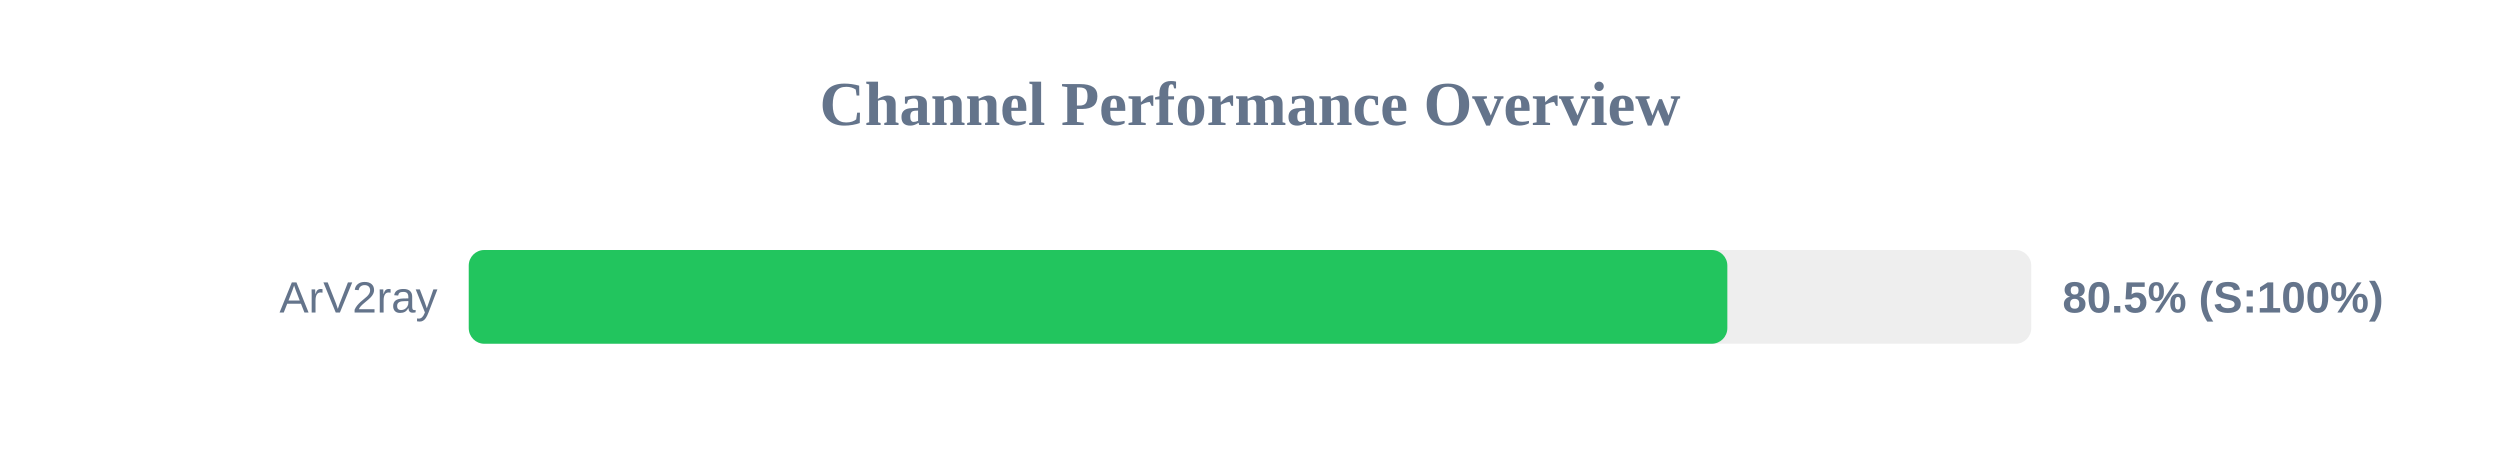
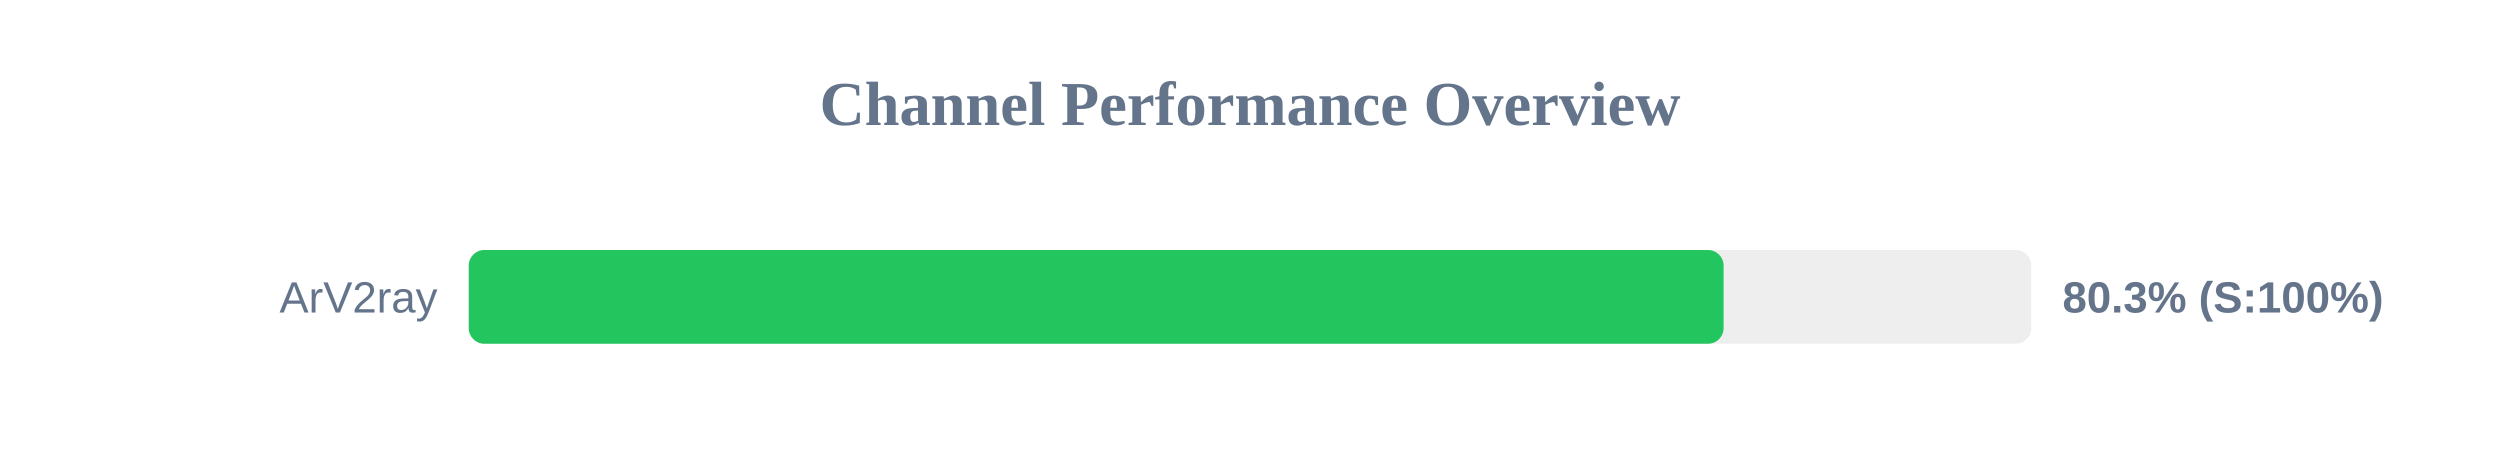
<svg xmlns="http://www.w3.org/2000/svg" width="800" height="150" version="1.1">
  <style>
        .row { font: 14px Arial; fill: #64748b; }
        .score { font: bold 14px Arial; fill: #64748b; }
    </style>
  <text x="400" y="40" text-anchor="middle" font-size="20px" font-weight="bold" fill="#64748b">Channel Performance Overview</text>
  <rect x="150" y="80" width="500" height="30" fill="#eee" rx="5" />
-   <rect x="150" y="80" width="402.75" height="30" fill="#22c55e" rx="5" />
+   <rect x="150" y="80" width="401.55" height="30" fill="#22c55e" rx="5" />
  <text x="140" y="100" text-anchor="end" class="row">ArV2ray</text>
-   <text x="660" y="100" text-anchor="start" class="score">80.5% (S:100%)</text>
+   <text x="660" y="100" text-anchor="start" class="score">80.3% (S:100%)</text>
</svg>
